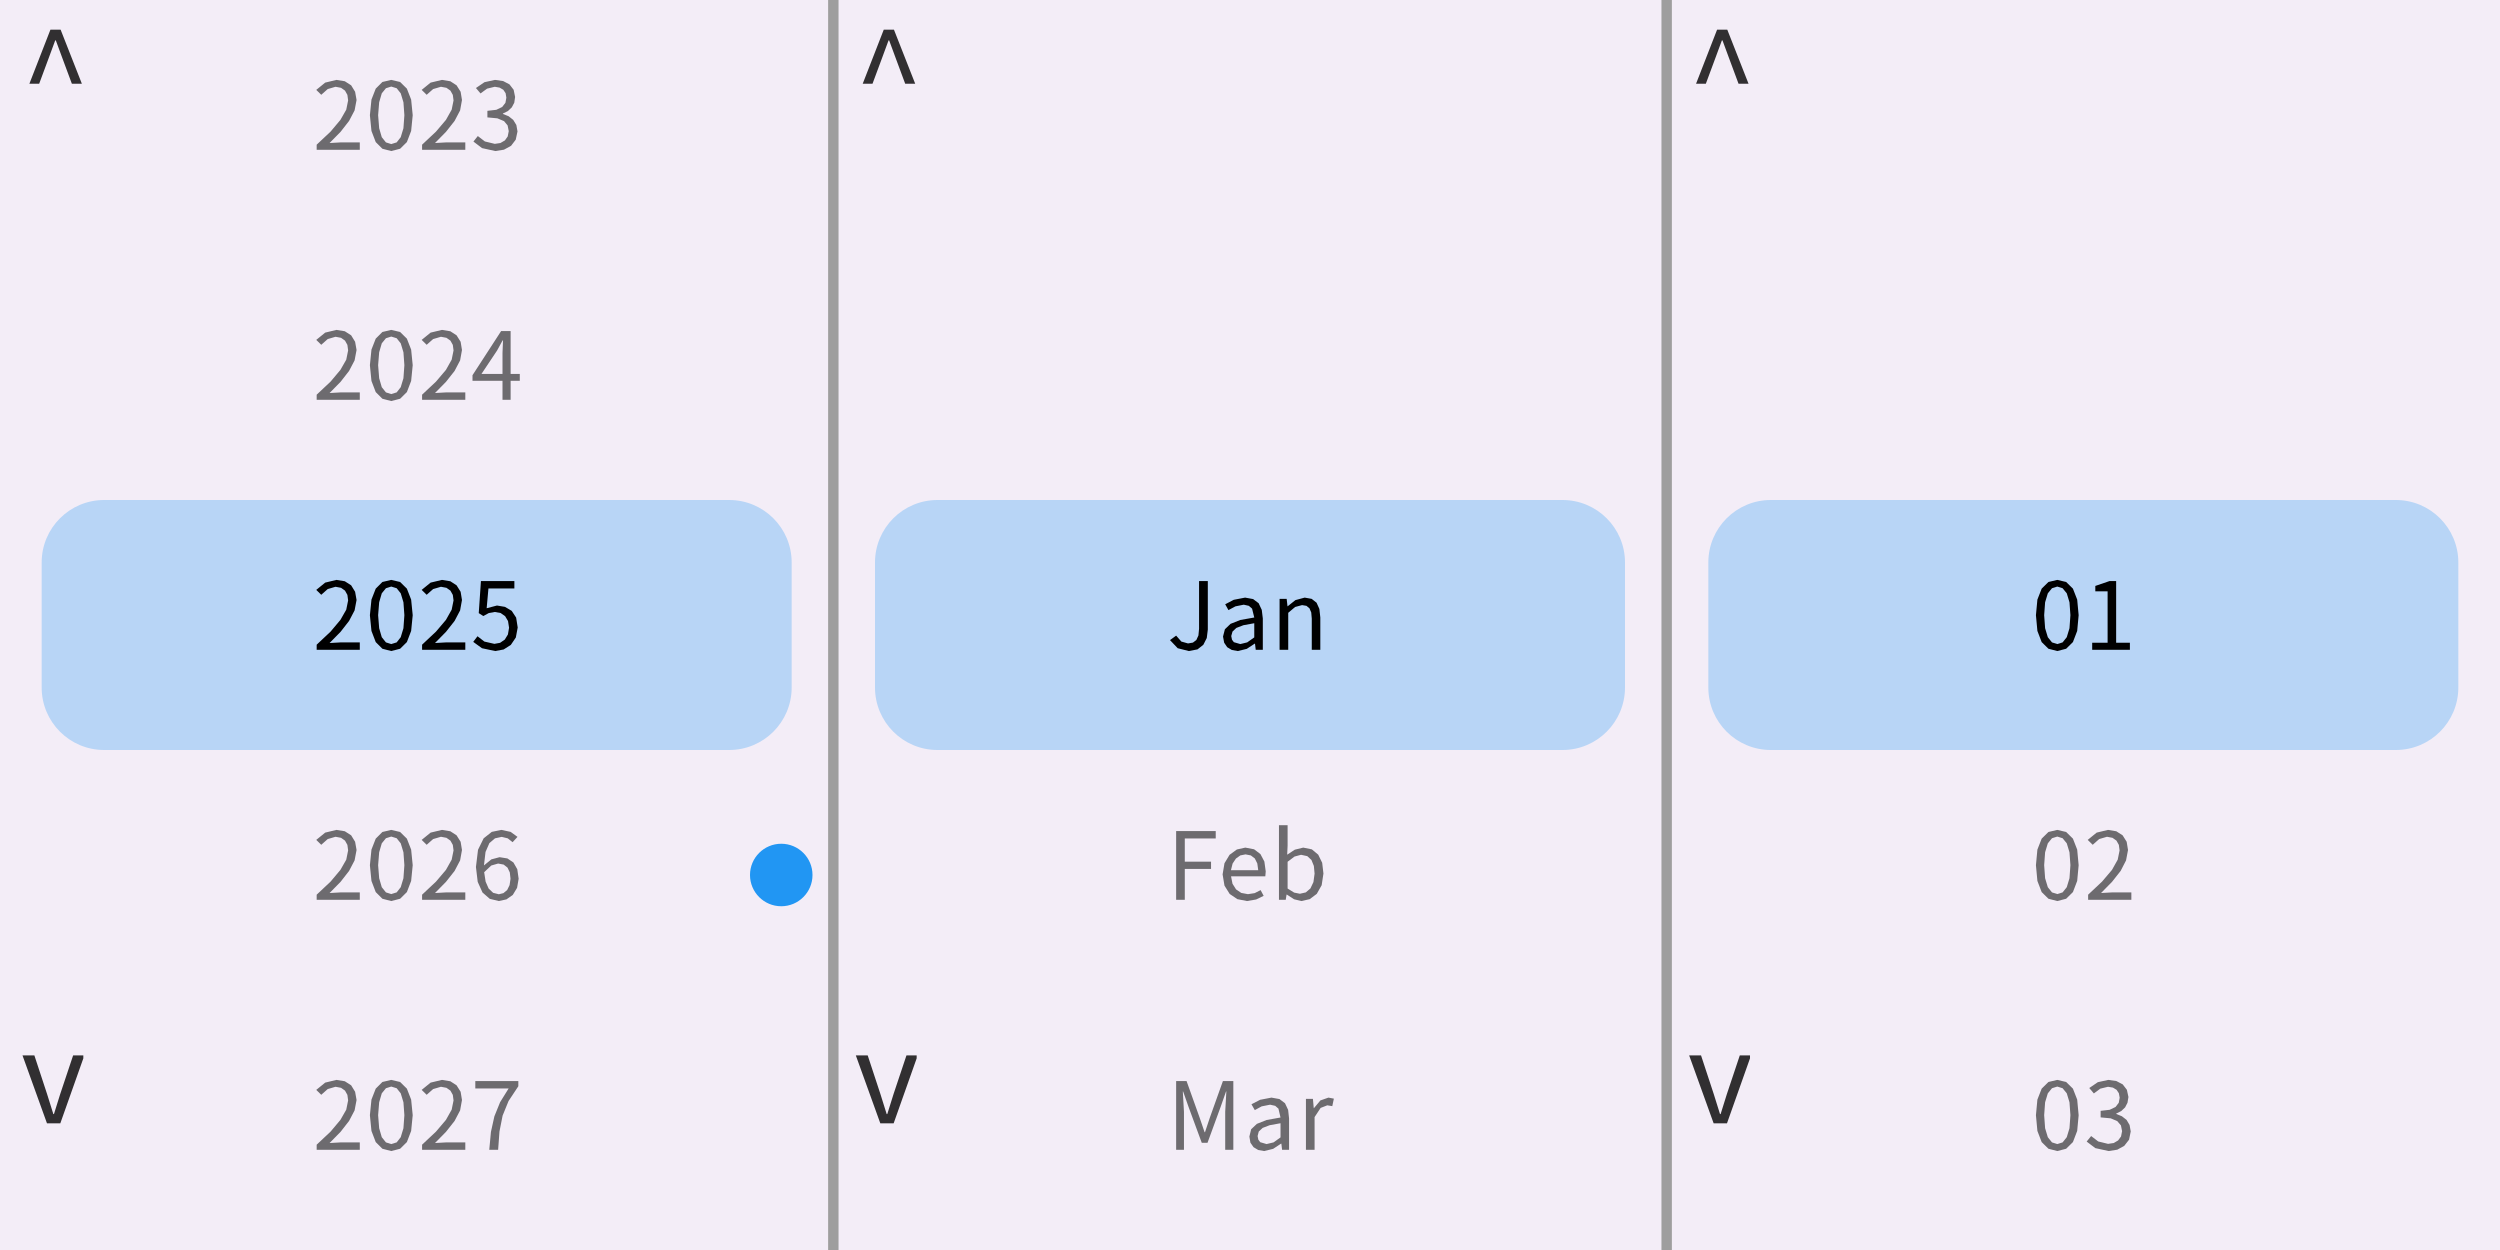
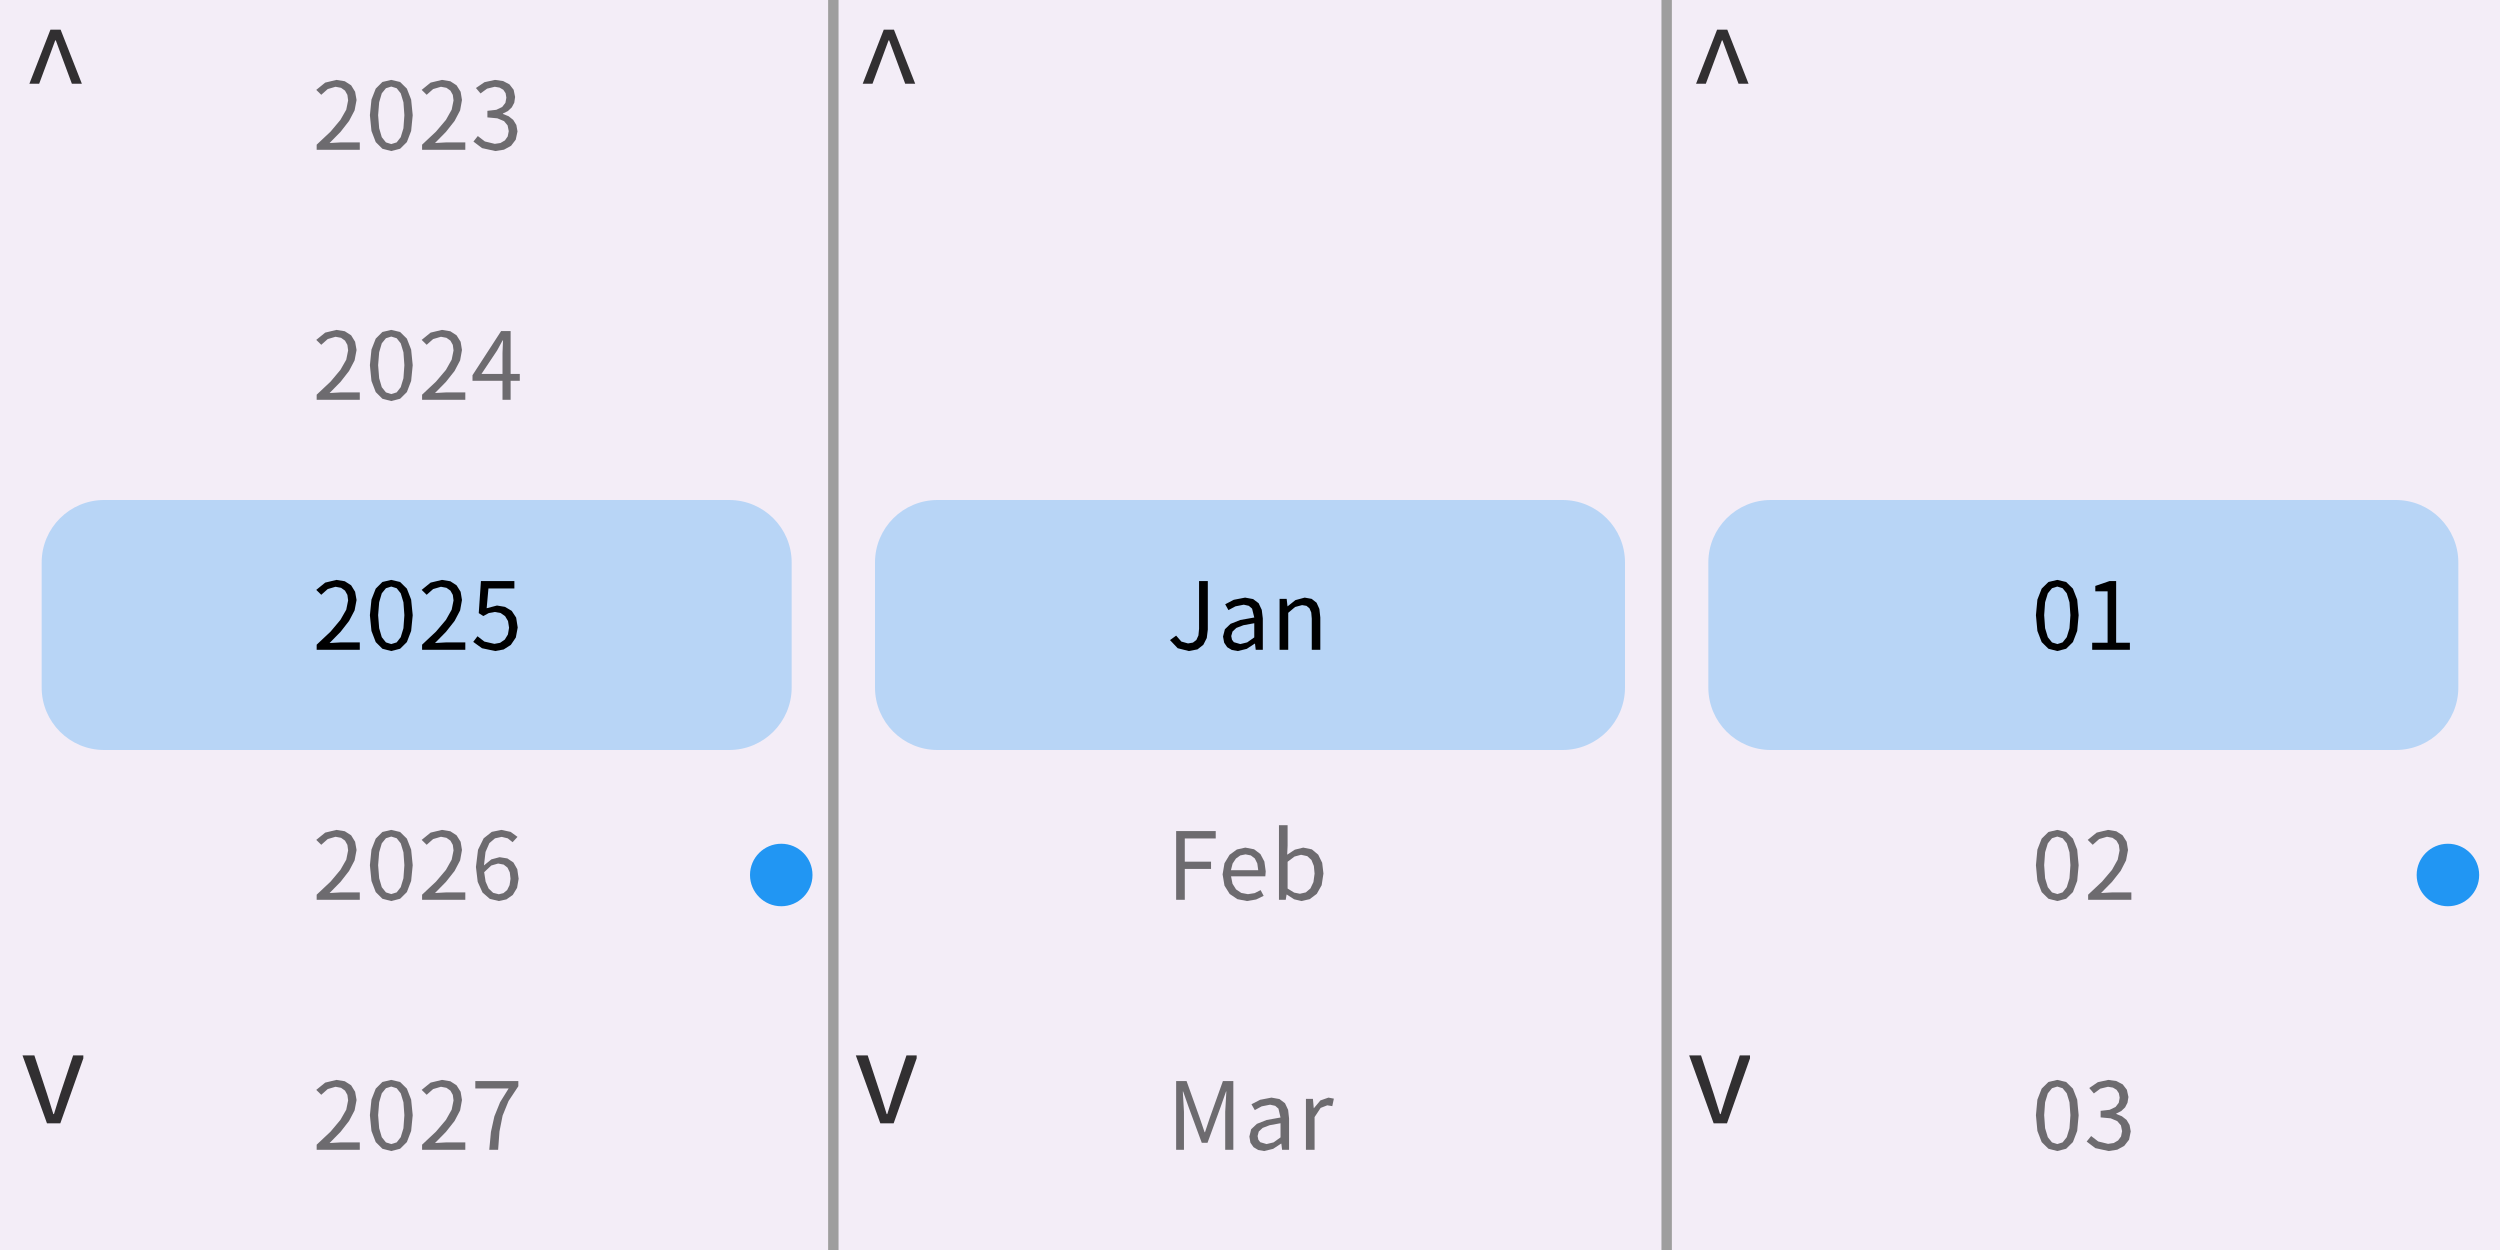
<svg xmlns="http://www.w3.org/2000/svg" width="240" height="120" viewBox="0 0 240 120">
  <rect x="0" y="0" width="240" height="120" fill="rgba(240,240,240,1.00)" />
  <rect x="0" y="0" width="240" height="120" fill="rgba(243,237,247,1.00)" />
  <rect x="4" y="48" width="72" height="24" rx="6" ry="6" fill="rgba(184,213,246,1.00)" />
  <path d="M31.64 13.73L32.70 12.65L33.51 11.61L34.04 10.60L34.23 9.60L34.09 8.81L33.71 8.19L33.10 7.80L32.30 7.67L31.22 7.93L30.36 8.63L30.84 9.10L31.46 8.55L32.21 8.33L32.74 8.43L33.12 8.70L33.35 9.11L33.42 9.64L33.24 10.53L32.68 11.51L31.74 12.63L30.40 13.89L30.40 14.38L34.54 14.38L34.54 13.67L32.72 13.67ZM39.62 11.06L39.47 9.56L39.06 8.51L38.41 7.87L37.56 7.67L36.71 7.87L36.07 8.51L35.66 9.56L35.51 11.06L35.66 12.57L36.07 13.64L36.71 14.28L37.56 14.50L37.56 14.50L38.41 14.28L39.06 13.64L39.47 12.57ZM36.30 11.06L36.40 9.82L36.65 8.96L37.05 8.47L37.56 8.31L38.08 8.47L38.47 8.96L38.73 9.82L38.82 11.06L38.73 12.31L38.47 13.17L38.08 13.67L37.56 13.83L37.56 13.83L37.05 13.67L36.65 13.17L36.40 12.31ZM41.76 13.73L42.82 12.65L43.64 11.61L44.17 10.60L44.35 9.60L44.22 8.81L43.83 8.19L43.23 7.80L42.43 7.67L41.34 7.93L40.48 8.63L40.96 9.10L41.58 8.55L42.33 8.33L42.86 8.43L43.24 8.70L43.47 9.11L43.54 9.64L43.36 10.53L42.81 11.51L41.86 12.63L40.52 13.89L40.52 14.38L44.67 14.38L44.67 13.67L42.84 13.67ZM49.68 12.62L49.57 12.00L49.27 11.51L48.83 11.16L48.28 10.94L48.28 10.90L48.76 10.66L49.13 10.31L49.37 9.86L49.45 9.31L49.31 8.62L48.91 8.10L48.30 7.78L47.52 7.67L46.51 7.89L45.69 8.45L46.13 8.97L46.76 8.51L47.50 8.33L47.96 8.41L48.32 8.62L48.54 8.95L48.61 9.38L48.52 9.87L48.21 10.27L47.65 10.54L46.79 10.64L46.79 11.27L47.75 11.36L48.39 11.63L48.73 12.04L48.84 12.59L48.74 13.10L48.47 13.48L48.04 13.73L47.50 13.81L46.55 13.58L45.87 13.06L45.45 13.59L46.28 14.22L47.55 14.50L47.55 14.50L48.38 14.37L49.06 14.00L49.51 13.41Z" fill="rgba(109,107,111,1.00)" fill-rule="nonzero" data-text="1" />
  <path d="M31.64 37.73L32.70 36.65L33.51 35.61L34.04 34.60L34.23 33.60L34.09 32.81L33.71 32.19L33.10 31.80L32.30 31.67L31.22 31.93L30.36 32.63L30.84 33.10L31.46 32.55L32.21 32.33L32.74 32.43L33.12 32.70L33.35 33.11L33.42 33.64L33.24 34.53L32.68 35.51L31.74 36.63L30.40 37.89L30.40 38.38L34.54 38.38L34.54 37.67L32.72 37.67ZM39.62 35.06L39.47 33.56L39.06 32.51L38.41 31.87L37.56 31.67L36.71 31.87L36.07 32.51L35.66 33.56L35.51 35.06L35.66 36.57L36.07 37.64L36.71 38.28L37.56 38.50L37.56 38.50L38.41 38.28L39.06 37.64L39.47 36.57ZM36.30 35.06L36.40 33.82L36.65 32.96L37.05 32.47L37.56 32.31L38.08 32.47L38.47 32.96L38.73 33.82L38.82 35.06L38.73 36.31L38.47 37.17L38.08 37.67L37.56 37.83L37.56 37.83L37.05 37.67L36.65 37.17L36.40 36.31ZM41.76 37.73L42.82 36.65L43.64 35.61L44.17 34.60L44.35 33.60L44.22 32.81L43.83 32.19L43.23 31.80L42.43 31.67L41.34 31.93L40.48 32.63L40.96 33.10L41.58 32.55L42.33 32.33L42.86 32.43L43.24 32.70L43.47 33.11L43.54 33.64L43.36 34.53L42.81 35.51L41.86 36.63L40.52 37.89L40.52 38.38L44.67 38.38L44.67 37.67L42.84 37.67ZM49.90 35.90L49.02 35.90L49.02 31.78L48.11 31.78L45.36 36.02L45.36 36.56L48.24 36.56L48.24 38.38L49.02 38.38L49.02 36.56L49.90 36.56ZM48.29 32.68L48.24 33.88L48.24 35.90L46.22 35.90L47.72 33.65L48.25 32.68Z" fill="rgba(109,107,111,1.00)" fill-rule="nonzero" data-text="1" />
  <path d="M31.64 61.73L32.70 60.65L33.51 59.61L34.04 58.60L34.23 57.60L34.09 56.81L33.71 56.19L33.10 55.80L32.30 55.67L31.22 55.93L30.36 56.63L30.84 57.10L31.46 56.55L32.21 56.33L32.74 56.43L33.12 56.70L33.35 57.11L33.42 57.64L33.24 58.53L32.68 59.51L31.74 60.63L30.40 61.89L30.40 62.38L34.54 62.38L34.54 61.67L32.72 61.67ZM39.62 59.06L39.47 57.56L39.06 56.51L38.41 55.87L37.56 55.67L36.71 55.87L36.07 56.51L35.66 57.56L35.51 59.06L35.66 60.57L36.07 61.64L36.71 62.28L37.56 62.50L37.56 62.50L38.41 62.28L39.06 61.64L39.47 60.57ZM36.30 59.06L36.40 57.82L36.65 56.96L37.05 56.47L37.56 56.31L38.08 56.47L38.47 56.96L38.73 57.82L38.82 59.06L38.73 60.31L38.47 61.17L38.08 61.67L37.56 61.83L37.56 61.83L37.05 61.67L36.65 61.17L36.40 60.31ZM41.76 61.73L42.82 60.65L43.64 59.61L44.17 58.60L44.35 57.60L44.22 56.81L43.83 56.19L43.23 55.80L42.43 55.67L41.34 55.93L40.48 56.63L40.96 57.10L41.58 56.55L42.33 56.33L42.86 56.43L43.24 56.70L43.47 57.11L43.54 57.64L43.36 58.53L42.81 59.51L41.86 60.63L40.52 61.89L40.52 62.38L44.67 62.38L44.67 61.67L42.84 61.67ZM49.70 60.24L49.55 59.29L49.12 58.64L48.48 58.26L47.71 58.13L46.72 58.39L46.89 56.49L49.38 56.49L49.38 55.78L46.17 55.78L45.96 58.86L46.40 59.14L46.93 58.85L47.50 58.75L48.06 58.85L48.49 59.15L48.77 59.62L48.87 60.26L48.76 60.91L48.46 61.40L48.01 61.71L47.46 61.81L46.50 61.59L45.84 61.08L45.43 61.62L46.27 62.23L47.54 62.50L47.54 62.50L48.35 62.35L49.04 61.91L49.52 61.20Z" fill="rgba(0,0,0,1.00)" fill-rule="nonzero" data-text="1" />
  <path d="M31.64 85.73L32.70 84.65L33.51 83.61L34.04 82.60L34.23 81.60L34.09 80.81L33.71 80.19L33.10 79.80L32.30 79.67L31.22 79.93L30.36 80.63L30.84 81.10L31.46 80.55L32.21 80.33L32.74 80.43L33.12 80.70L33.35 81.11L33.42 81.64L33.24 82.53L32.68 83.51L31.74 84.63L30.40 85.89L30.40 86.38L34.54 86.38L34.54 85.67L32.72 85.67ZM39.62 83.06L39.47 81.56L39.06 80.51L38.41 79.87L37.56 79.67L36.71 79.87L36.07 80.51L35.66 81.56L35.51 83.06L35.66 84.57L36.07 85.64L36.71 86.28L37.56 86.50L37.56 86.50L38.41 86.28L39.06 85.64L39.47 84.57ZM36.30 83.06L36.40 81.82L36.65 80.96L37.05 80.47L37.56 80.31L38.08 80.47L38.47 80.96L38.73 81.82L38.82 83.06L38.73 84.31L38.47 85.17L38.08 85.67L37.56 85.83L37.56 85.83L37.05 85.67L36.65 85.17L36.40 84.31ZM41.76 85.73L42.82 84.65L43.64 83.61L44.17 82.60L44.35 81.60L44.22 80.81L43.83 80.19L43.23 79.80L42.43 79.67L41.34 79.93L40.48 80.63L40.96 81.10L41.58 80.55L42.33 80.33L42.86 80.43L43.24 80.70L43.47 81.11L43.54 81.64L43.36 82.53L42.81 83.51L41.86 84.63L40.52 85.89L40.52 86.38L44.67 86.38L44.67 85.67L42.84 85.67ZM49.79 84.36L49.66 83.45L49.29 82.80L48.71 82.41L47.96 82.29L47.17 82.50L46.46 83.08L46.61 81.79L46.98 80.94L47.52 80.48L48.16 80.34L48.74 80.48L49.21 80.85L49.68 80.34L49.02 79.86L48.13 79.67L47.21 79.86L46.43 80.48L45.89 81.58L45.69 83.23L45.86 84.66L46.32 85.68L47.02 86.29L47.89 86.50L47.89 86.50L48.62 86.34L49.23 85.91L49.64 85.23ZM48.72 83.29L48.94 83.75L49.01 84.36L48.92 84.97L48.69 85.44L48.33 85.74L47.89 85.85L47.34 85.71L46.91 85.30L46.62 84.64L46.48 83.73L46.48 83.73L47.16 83.09L47.82 82.90L48.35 83.00Z" fill="rgba(109,107,111,1.00)" fill-rule="nonzero" data-text="1" />
  <circle cx="75" cy="84" r="3" fill="rgba(33,150,243,1.00)" />
  <path d="M31.64 109.73L32.70 108.65L33.51 107.61L34.04 106.60L34.23 105.60L34.09 104.81L33.71 104.19L33.10 103.80L32.30 103.67L31.22 103.93L30.36 104.63L30.84 105.10L31.46 104.55L32.21 104.33L32.74 104.43L33.12 104.70L33.35 105.11L33.42 105.64L33.24 106.53L32.68 107.51L31.74 108.63L30.40 109.89L30.40 110.38L34.54 110.38L34.54 109.67L32.72 109.67ZM39.62 107.06L39.47 105.56L39.06 104.51L38.41 103.87L37.56 103.67L36.71 103.87L36.07 104.51L35.66 105.56L35.51 107.06L35.66 108.57L36.07 109.64L36.71 110.28L37.56 110.50L37.56 110.50L38.41 110.28L39.06 109.64L39.47 108.57ZM36.30 107.06L36.40 105.82L36.65 104.96L37.05 104.47L37.56 104.31L38.08 104.47L38.47 104.96L38.73 105.82L38.82 107.06L38.73 108.31L38.47 109.17L38.08 109.67L37.56 109.83L37.56 109.83L37.05 109.67L36.65 109.17L36.40 108.31ZM41.76 109.73L42.82 108.65L43.64 107.61L44.17 106.60L44.35 105.60L44.22 104.81L43.83 104.19L43.23 103.80L42.43 103.67L41.34 103.93L40.48 104.63L40.96 105.10L41.58 104.55L42.33 104.33L42.86 104.43L43.24 104.70L43.47 105.11L43.54 105.64L43.36 106.53L42.81 107.51L41.86 108.63L40.52 109.89L40.52 110.38L44.67 110.38L44.67 109.67L42.84 109.67ZM48.82 105.70L49.76 104.28L49.76 103.78L45.63 103.78L45.63 104.49L48.83 104.49L48.01 105.81L47.46 107.17L47.13 108.66L46.97 110.38L46.97 110.38L47.82 110.38L47.95 108.62L48.25 107.10Z" fill="rgba(109,107,111,1.00)" fill-rule="nonzero" data-text="1" />
  <path d="M5.36 3.88L6.02 5.67L6.90 8.04L7.86 8.04L5.82 2.85L4.84 2.85L2.82 8.04L3.76 8.04L4.64 5.67L5.30 3.88Z" fill="rgba(49,47,49,1.00)" fill-rule="nonzero" data-text="1" />
  <path d="M7.02 101.32L5.78 105.03L5.18 106.95L5.12 106.95L4.52 105.03L3.30 101.32L2.16 101.32L4.51 107.84L5.79 107.84L8.00 101.60L8.00 101.32Z" fill="rgba(49,47,49,1.00)" fill-rule="nonzero" data-text="1" />
  <line x1="80" y1="0" x2="80" y2="120" stroke="rgba(158,158,158,1.00)" stroke-width="1" />
  <rect x="84" y="48" width="72" height="24" rx="6" ry="6" fill="rgba(184,213,246,1.00)" />
  <path d="M115.95 60.44L115.95 55.78L115.11 55.78L115.11 60.36L115.05 61.00L114.85 61.44L114.52 61.69L114.05 61.77L113.41 61.59L112.91 61.02L112.32 61.45L113.06 62.23L114.13 62.50L114.13 62.50L114.96 62.34L115.52 61.90L115.85 61.25ZM120.55 62.38L121.23 62.38L121.23 59.37L121.13 58.55L120.83 57.91L120.30 57.51L119.53 57.37L118.44 57.58L117.62 58.01L117.93 58.57L118.60 58.21L119.40 58.05L119.89 58.16L120.20 58.43L120.41 59.28L119.06 59.52L118.13 59.89L117.59 60.41L117.41 61.11L117.52 61.70L117.81 62.13L118.26 62.40L118.83 62.50L118.83 62.50L119.69 62.29L120.45 61.79L120.48 61.79ZM118.32 60.63L118.69 60.28L119.37 60.02L120.41 59.83L120.41 61.19L119.73 61.67L119.07 61.83L119.07 61.83L118.45 61.65L118.27 61.41L118.20 61.06ZM125.00 58.09L125.42 58.16L125.71 58.40L125.88 58.80L125.93 59.39L125.93 62.38L126.75 62.38L126.75 59.28L126.66 58.46L126.39 57.86L125.92 57.49L125.25 57.37L124.36 57.61L123.62 58.20L123.60 58.20L123.52 57.49L122.84 57.49L122.84 62.38L123.67 62.38L123.67 58.83L124.33 58.27Z" fill="rgba(0,0,0,1.00)" fill-rule="nonzero" data-text="1" />
  <path d="M116.26 82.72L113.74 82.72L113.74 80.49L116.71 80.49L116.71 79.78L112.91 79.78L112.91 86.38L113.74 86.38L113.74 83.42L116.26 83.42ZM120.45 85.74L119.80 85.84L119.16 85.72L118.66 85.38L118.32 84.84L118.18 84.13L121.47 84.13L121.51 83.66L121.38 82.71L121.00 81.99L120.39 81.53L119.55 81.37L118.74 81.55L118.04 82.06L117.55 82.87L117.37 83.94L117.55 85.02L118.05 85.82L118.79 86.32L119.71 86.50L119.71 86.50L120.59 86.35L121.31 86.00L121.02 85.45ZM119.57 82.02L120.08 82.12L120.46 82.41L120.70 82.89L120.79 83.54L118.17 83.54L118.33 82.90L118.65 82.42L119.07 82.12ZM127.05 83.86L126.93 82.83L126.55 82.05L125.94 81.54L125.11 81.37L124.30 81.57L123.57 82.05L123.61 81.18L123.61 79.22L122.78 79.22L122.78 86.38L123.43 86.38L123.51 85.88L123.54 85.88L124.23 86.33L124.93 86.50L124.93 86.50L125.73 86.32L126.41 85.81L126.88 84.98ZM124.27 82.23L124.90 82.06L125.50 82.19L125.90 82.56L126.13 83.13L126.20 83.87L126.09 84.68L125.80 85.29L125.36 85.67L124.79 85.80L124.79 85.80L124.24 85.69L123.61 85.30L123.61 82.73Z" fill="rgba(109,107,111,1.00)" fill-rule="nonzero" data-text="1" />
  <path d="M113.58 104.78L114.11 106.29L115.37 109.71L115.92 109.71L117.17 106.29L117.70 104.78L117.73 104.78L117.62 106.73L117.62 110.38L118.40 110.38L118.40 103.78L117.40 103.78L116.14 107.31L115.68 108.69L115.64 108.69L115.17 107.31L113.91 103.78L112.91 103.78L112.91 110.38L113.66 110.38L113.66 106.73L113.55 104.78ZM123.08 110.38L123.75 110.38L123.75 107.37L123.66 106.55L123.36 105.91L122.83 105.51L122.06 105.37L120.97 105.58L120.14 106.01L120.46 106.57L121.12 106.21L121.93 106.05L122.42 106.16L122.73 106.43L122.93 107.28L121.59 107.52L120.66 107.89L120.11 108.41L119.94 109.11L120.04 109.70L120.34 110.13L120.79 110.40L121.36 110.50L121.36 110.50L122.22 110.29L122.98 109.79L123.01 109.79ZM120.84 108.63L121.21 108.28L121.89 108.02L122.93 107.83L122.93 109.19L122.26 109.67L121.59 109.83L121.59 109.83L120.98 109.65L120.80 109.41L120.73 109.06ZM127.42 106.11L127.90 106.19L128.05 105.47L127.53 105.37L126.76 105.64L126.14 106.38L126.12 106.38L126.04 105.49L125.37 105.49L125.37 110.38L126.20 110.38L126.20 107.24L126.78 106.36Z" fill="rgba(109,107,111,1.00)" fill-rule="nonzero" data-text="1" />
  <path d="M85.36 3.88L86.02 5.67L86.90 8.04L87.86 8.04L85.82 2.85L84.84 2.85L82.82 8.04L83.76 8.04L84.64 5.67L85.30 3.88Z" fill="rgba(49,47,49,1.00)" fill-rule="nonzero" data-text="1" />
  <path d="M87.02 101.32L85.78 105.03L85.18 106.95L85.12 106.95L84.52 105.03L83.30 101.32L82.16 101.32L84.51 107.84L85.79 107.84L88.00 101.60L88.00 101.32Z" fill="rgba(49,47,49,1.00)" fill-rule="nonzero" data-text="1" />
  <line x1="160" y1="0" x2="160" y2="120" stroke="rgba(158,158,158,1.00)" stroke-width="1" />
  <rect x="164" y="48" width="72" height="24" rx="6" ry="6" fill="rgba(184,213,246,1.00)" />
  <path d="M199.55 59.06L199.41 57.56L199.00 56.51L198.35 55.87L197.50 55.67L196.65 55.87L196.00 56.51L195.59 57.56L195.45 59.06L195.59 60.57L196.00 61.64L196.65 62.28L197.50 62.50L197.50 62.50L198.35 62.28L199.00 61.64L199.41 60.57ZM196.24 59.06L196.33 57.82L196.59 56.96L196.99 56.47L197.50 56.31L198.01 56.47L198.41 56.96L198.67 57.82L198.76 59.06L198.67 60.31L198.41 61.17L198.01 61.67L197.50 61.83L197.50 61.83L196.99 61.67L196.59 61.17L196.33 60.31ZM203.15 55.78L202.52 55.78L201.15 56.25L201.15 56.77L202.33 56.77L202.33 61.70L200.85 61.70L200.85 62.38L204.47 62.38L204.47 61.70L203.15 61.70Z" fill="rgba(0,0,0,1.00)" fill-rule="nonzero" data-text="1" />
  <path d="M199.55 83.06L199.41 81.56L199.00 80.51L198.35 79.87L197.50 79.67L196.65 79.87L196.00 80.51L195.59 81.56L195.45 83.06L195.59 84.57L196.00 85.64L196.65 86.28L197.50 86.50L197.50 86.50L198.35 86.28L199.00 85.64L199.41 84.57ZM196.24 83.06L196.33 81.82L196.59 80.96L196.99 80.47L197.50 80.31L198.01 80.47L198.41 80.96L198.67 81.82L198.76 83.06L198.67 84.31L198.41 85.17L198.01 85.67L197.50 85.83L197.50 85.83L196.99 85.67L196.59 85.17L196.33 84.31ZM201.70 85.73L202.76 84.65L203.58 83.61L204.10 82.60L204.29 81.60L204.16 80.81L203.77 80.19L203.16 79.80L202.37 79.67L201.28 79.93L200.42 80.63L200.90 81.10L201.52 80.55L202.27 80.33L202.80 80.43L203.18 80.70L203.41 81.11L203.48 81.64L203.30 82.53L202.75 83.51L201.80 84.63L200.46 85.89L200.46 86.38L204.61 86.38L204.61 85.67L202.78 85.67Z" fill="rgba(109,107,111,1.00)" fill-rule="nonzero" data-text="1" />
+   <circle cx="235" cy="84" r="3" fill="rgba(33,150,243,1.00)" />
  <path d="M199.55 107.06L199.41 105.56L199.00 104.51L198.35 103.87L197.50 103.67L196.65 103.87L196.00 104.51L195.59 105.56L195.45 107.06L195.59 108.57L196.00 109.64L196.65 110.28L197.50 110.50L197.50 110.50L198.35 110.28L199.00 109.64L199.41 108.57ZM196.24 107.06L196.33 105.82L196.59 104.96L196.99 104.47L197.50 104.31L198.01 104.47L198.41 104.96L198.67 105.82L198.76 107.06L198.67 108.31L198.41 109.17L198.01 109.67L197.50 109.83L197.50 109.83L196.99 109.67L196.59 109.17L196.33 108.31ZM204.55 108.62L204.44 108.00L204.15 107.51L203.70 107.16L203.16 106.94L203.16 106.90L203.64 106.66L204.01 106.31L204.24 105.86L204.33 105.31L204.18 104.62L203.78 104.10L203.17 103.78L202.40 103.67L201.39 103.89L200.57 104.45L201.01 104.97L201.63 104.51L202.37 104.33L202.84 104.41L203.19 104.62L203.41 104.95L203.49 105.38L203.40 105.87L203.09 106.27L202.53 106.54L201.66 106.64L201.66 107.27L202.63 107.36L203.26 107.63L203.61 108.04L203.72 108.59L203.62 109.10L203.34 109.48L202.92 109.73L202.37 109.81L201.43 109.58L200.75 109.06L200.32 109.59L201.15 110.22L202.43 110.50L202.43 110.50L203.26 110.37L203.93 110.00L204.39 109.41Z" fill="rgba(109,107,111,1.00)" fill-rule="nonzero" data-text="1" />
  <path d="M165.36 3.88L166.02 5.67L166.90 8.04L167.86 8.04L165.82 2.85L164.84 2.85L162.82 8.04L163.76 8.04L164.64 5.67L165.30 3.88Z" fill="rgba(49,47,49,1.00)" fill-rule="nonzero" data-text="1" />
  <path d="M167.02 101.32L165.78 105.03L165.18 106.95L165.12 106.95L164.52 105.03L163.30 101.32L162.16 101.32L164.51 107.84L165.79 107.84L168.00 101.60L168.00 101.32Z" fill="rgba(49,47,49,1.00)" fill-rule="nonzero" data-text="1" />
</svg>
